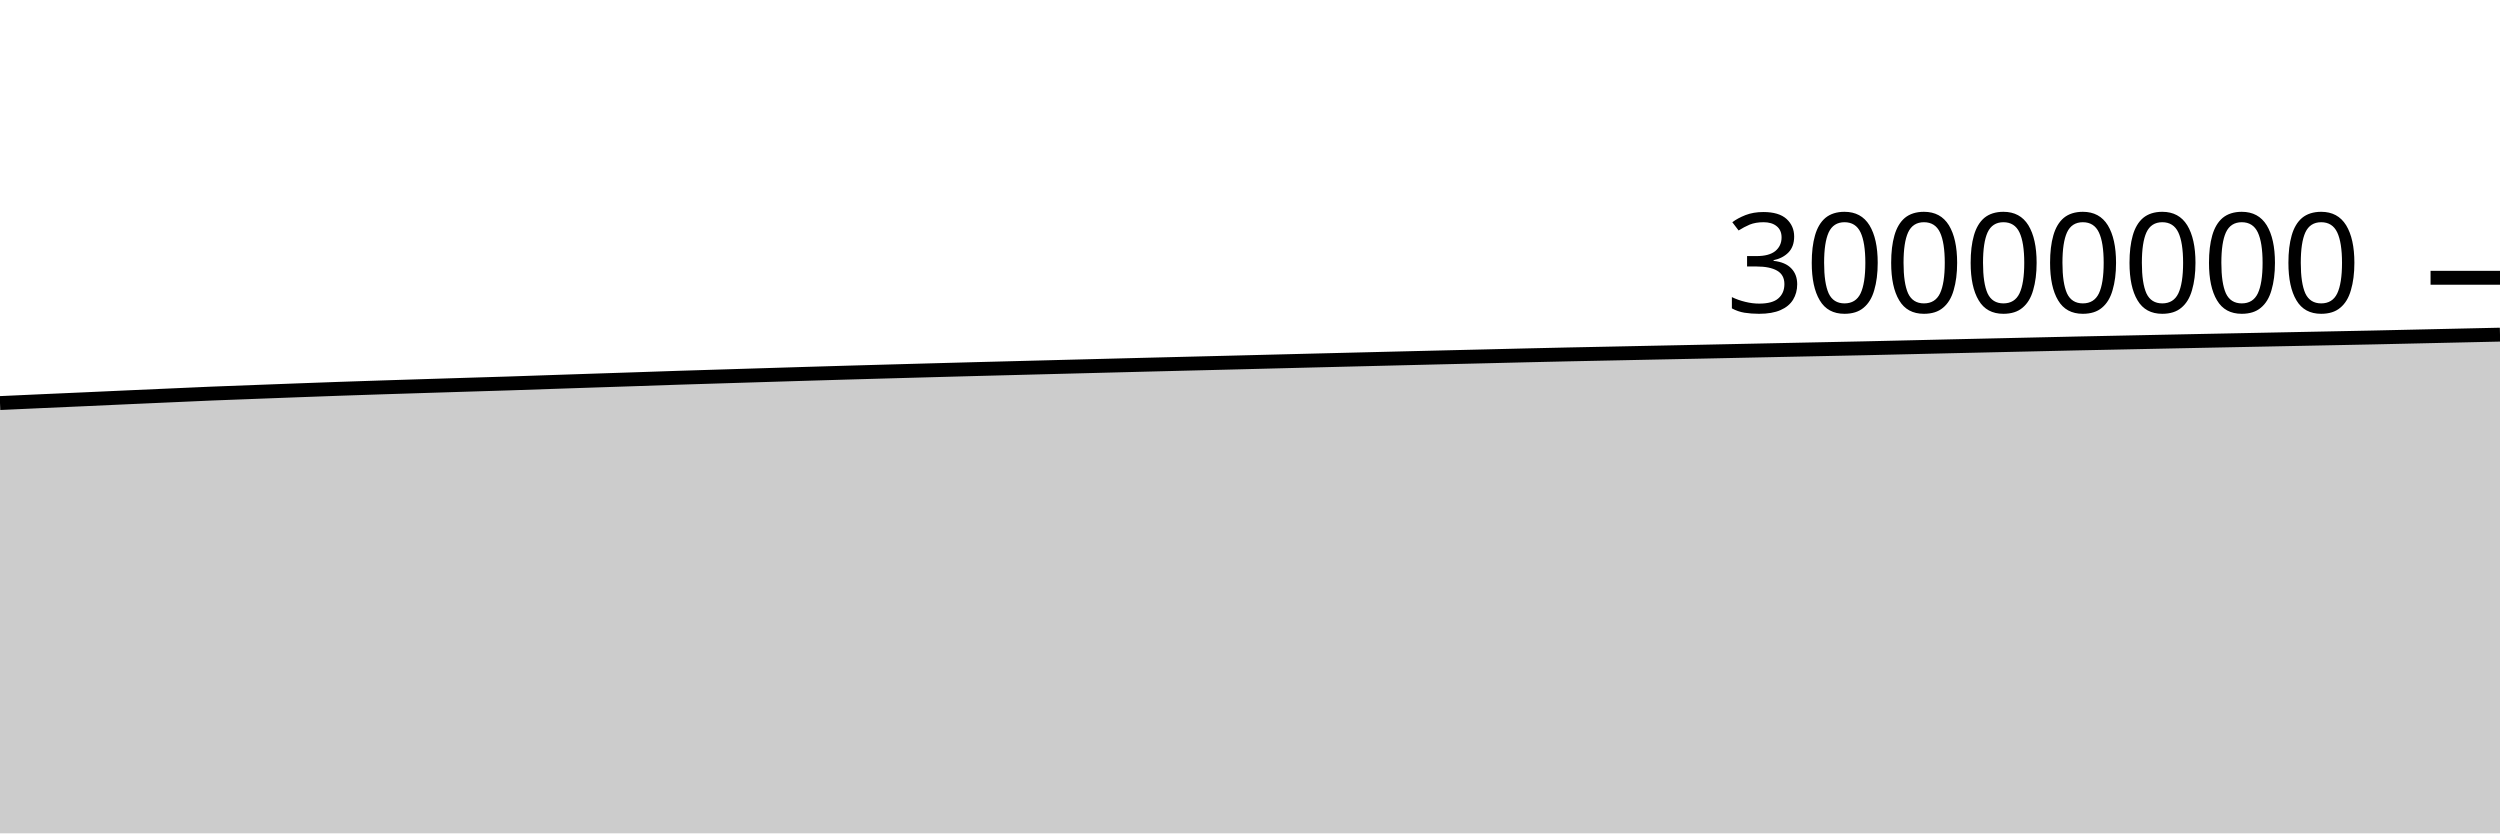
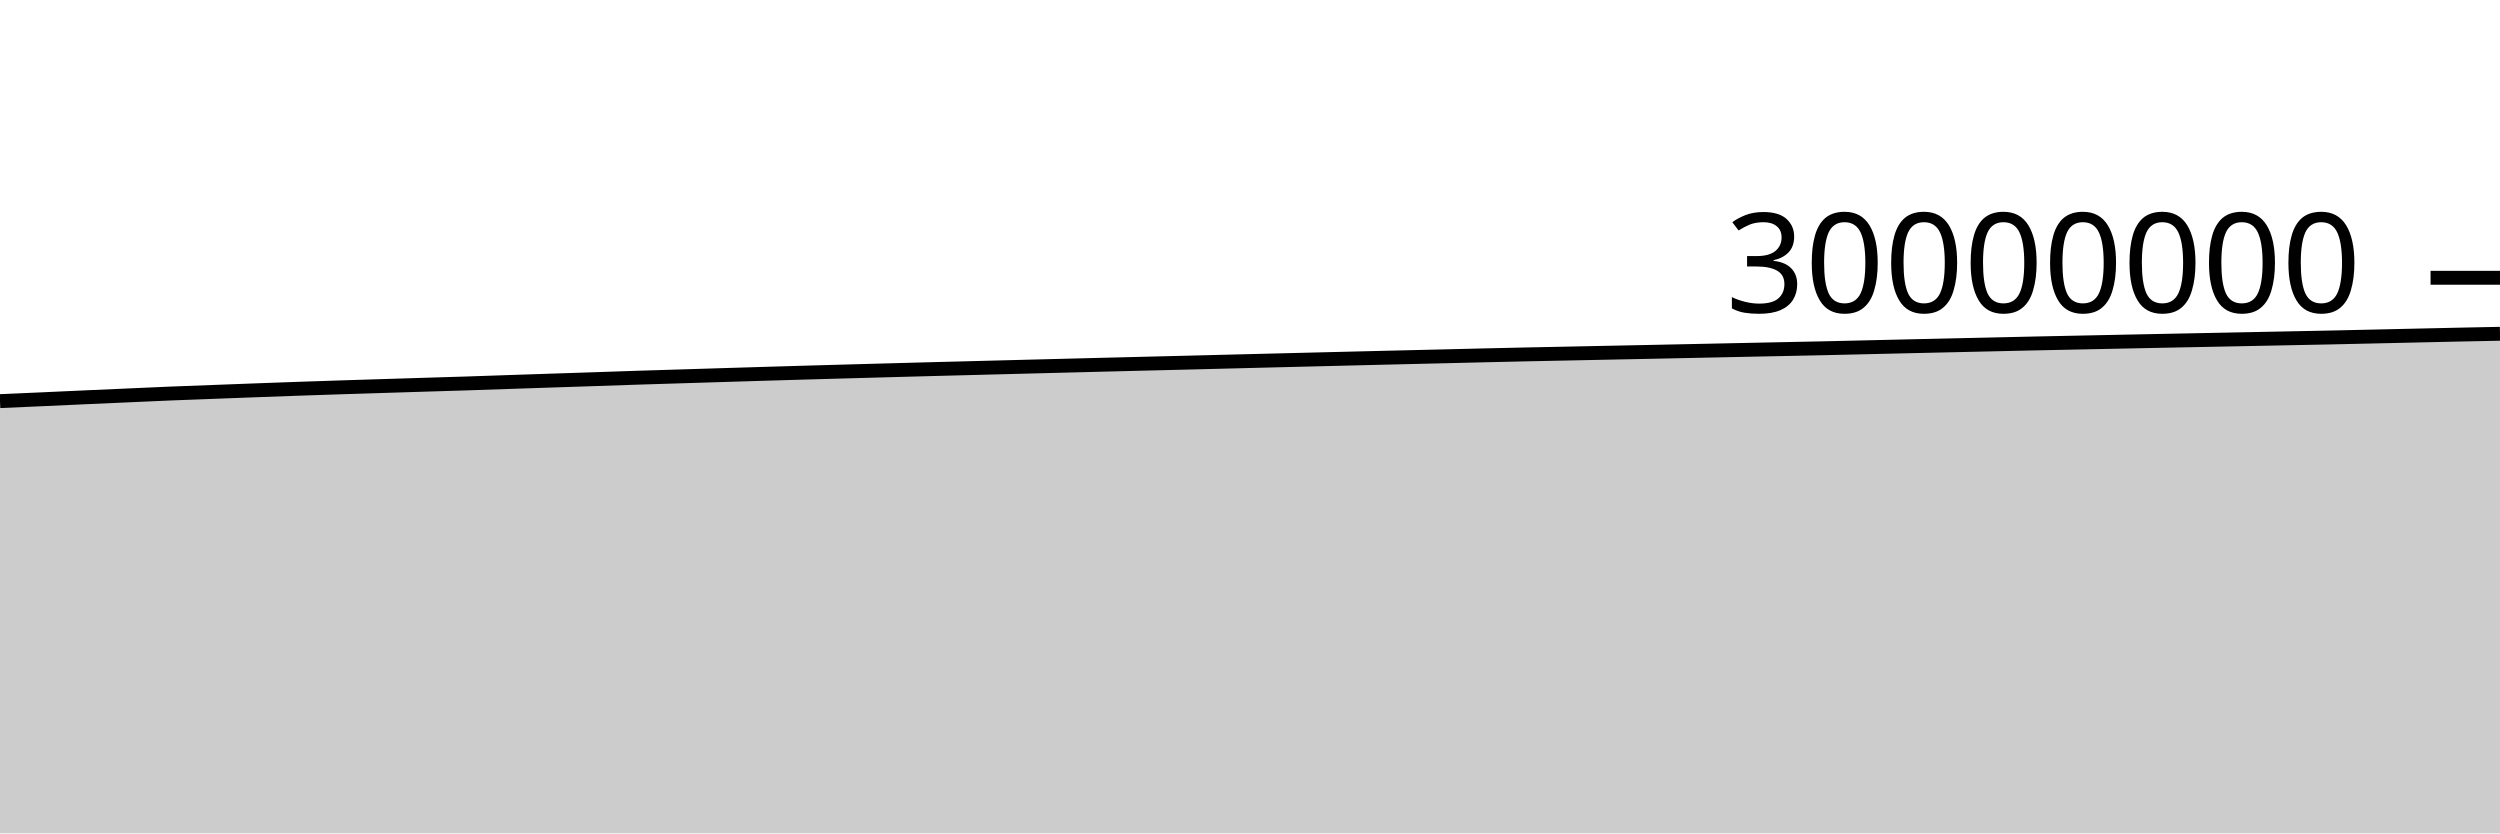
<svg xmlns="http://www.w3.org/2000/svg" viewBox="0 0 180 60">
  <g transform="translate(0,20)">
-     <path class="area" fill="rgba(0, 0, 0, 0.2)" d="M0,9.02C1.017,8.973,2.034,8.927,3.051,8.881C4.068,8.835,5.085,8.792,6.102,8.746C7.119,8.701,8.136,8.653,9.153,8.607C10.169,8.562,11.186,8.517,12.203,8.472C13.22,8.427,14.237,8.379,15.254,8.337C16.271,8.295,17.288,8.259,18.305,8.221C19.322,8.182,20.339,8.144,21.356,8.106C22.373,8.069,23.39,8.031,24.407,7.995C25.424,7.959,26.441,7.926,27.458,7.893C28.475,7.86,29.492,7.829,30.508,7.797C31.525,7.765,32.542,7.733,33.559,7.702C34.576,7.67,35.593,7.641,36.61,7.609C37.627,7.576,38.644,7.539,39.661,7.505C40.678,7.471,41.695,7.437,42.712,7.403C43.729,7.37,44.746,7.337,45.763,7.303C46.78,7.269,47.797,7.232,48.814,7.199C49.831,7.166,50.847,7.136,51.864,7.105C52.881,7.074,53.898,7.042,54.915,7.011C55.932,6.98,56.949,6.949,57.966,6.918C58.983,6.888,60,6.858,61.017,6.828C62.034,6.799,63.051,6.77,64.068,6.742C65.085,6.713,66.102,6.686,67.119,6.658C68.136,6.63,69.153,6.603,70.169,6.576C71.186,6.549,72.203,6.523,73.22,6.497C74.237,6.47,75.254,6.444,76.271,6.418C77.288,6.392,78.305,6.366,79.322,6.34C80.339,6.314,81.356,6.288,82.373,6.262C83.39,6.237,84.407,6.211,85.424,6.186C86.441,6.161,87.458,6.137,88.475,6.111C89.492,6.086,90.508,6.06,91.525,6.034C92.542,6.008,93.559,5.983,94.576,5.957C95.593,5.932,96.61,5.907,97.627,5.882C98.644,5.857,99.661,5.832,100.678,5.807C101.695,5.782,102.712,5.758,103.729,5.733C104.746,5.709,105.763,5.686,106.78,5.661C107.797,5.637,108.814,5.611,109.831,5.587C110.847,5.563,111.864,5.54,112.881,5.518C113.898,5.496,114.915,5.476,115.932,5.456C116.949,5.435,117.966,5.414,118.983,5.393C120,5.372,121.017,5.352,122.034,5.331C123.051,5.31,124.068,5.288,125.085,5.267C126.102,5.245,127.119,5.224,128.136,5.203C129.153,5.182,130.169,5.161,131.186,5.14C132.203,5.119,133.22,5.099,134.237,5.077C135.254,5.054,136.271,5.03,137.288,5.007C138.305,4.983,139.322,4.96,140.339,4.936C141.356,4.913,142.373,4.889,143.39,4.867C144.407,4.844,145.424,4.821,146.441,4.799C147.458,4.776,148.475,4.752,149.492,4.73C150.508,4.708,151.525,4.688,152.542,4.667C153.559,4.647,154.576,4.625,155.593,4.604C156.61,4.584,157.627,4.563,158.644,4.542C159.661,4.522,160.678,4.502,161.695,4.481C162.712,4.461,163.729,4.441,164.746,4.42C165.763,4.4,166.78,4.379,167.797,4.359C168.814,4.338,169.831,4.32,170.847,4.298C171.864,4.277,172.881,4.252,173.898,4.23C174.915,4.207,175.932,4.185,176.949,4.162C177.966,4.14,178.983,4.117,180,4.094L180,40C178.983,40,177.966,40,176.949,40C175.932,40,174.915,40,173.898,40C172.881,40,171.864,40,170.847,40C169.831,40,168.814,40,167.797,40C166.78,40,165.763,40,164.746,40C163.729,40,162.712,40,161.695,40C160.678,40,159.661,40,158.644,40C157.627,40,156.61,40,155.593,40C154.576,40,153.559,40,152.542,40C151.525,40,150.508,40,149.492,40C148.475,40,147.458,40,146.441,40C145.424,40,144.407,40,143.39,40C142.373,40,141.356,40,140.339,40C139.322,40,138.305,40,137.288,40C136.271,40,135.254,40,134.237,40C133.22,40,132.203,40,131.186,40C130.169,40,129.153,40,128.136,40C127.119,40,126.102,40,125.085,40C124.068,40,123.051,40,122.034,40C121.017,40,120,40,118.983,40C117.966,40,116.949,40,115.932,40C114.915,40,113.898,40,112.881,40C111.864,40,110.847,40,109.831,40C108.814,40,107.797,40,106.78,40C105.763,40,104.746,40,103.729,40C102.712,40,101.695,40,100.678,40C99.661,40,98.644,40,97.627,40C96.61,40,95.593,40,94.576,40C93.559,40,92.542,40,91.525,40C90.508,40,89.492,40,88.475,40C87.458,40,86.441,40,85.424,40C84.407,40,83.39,40,82.373,40C81.356,40,80.339,40,79.322,40C78.305,40,77.288,40,76.271,40C75.254,40,74.237,40,73.22,40C72.203,40,71.186,40,70.169,40C69.153,40,68.136,40,67.119,40C66.102,40,65.085,40,64.068,40C63.051,40,62.034,40,61.017,40C60,40,58.983,40,57.966,40C56.949,40,55.932,40,54.915,40C53.898,40,52.881,40,51.864,40C50.847,40,49.831,40,48.814,40C47.797,40,46.78,40,45.763,40C44.746,40,43.729,40,42.712,40C41.695,40,40.678,40,39.661,40C38.644,40,37.627,40,36.61,40C35.593,40,34.576,40,33.559,40C32.542,40,31.525,40,30.508,40C29.492,40,28.475,40,27.458,40C26.441,40,25.424,40,24.407,40C23.39,40,22.373,40,21.356,40C20.339,40,19.322,40,18.305,40C17.288,40,16.271,40,15.254,40C14.237,40,13.22,40,12.203,40C11.186,40,10.169,40,9.153,40C8.136,40,7.119,40,6.102,40C5.085,40,4.068,40,3.051,40C2.034,40,1.017,40,0,40Z" />
-     <path class="line" stroke="black" fill="none" d="M0,9.02C1.017,8.973,2.034,8.927,3.051,8.881C4.068,8.835,5.085,8.792,6.102,8.746C7.119,8.701,8.136,8.653,9.153,8.607C10.169,8.562,11.186,8.517,12.203,8.472C13.22,8.427,14.237,8.379,15.254,8.337C16.271,8.295,17.288,8.259,18.305,8.221C19.322,8.182,20.339,8.144,21.356,8.106C22.373,8.069,23.39,8.031,24.407,7.995C25.424,7.959,26.441,7.926,27.458,7.893C28.475,7.86,29.492,7.829,30.508,7.797C31.525,7.765,32.542,7.733,33.559,7.702C34.576,7.67,35.593,7.641,36.61,7.609C37.627,7.576,38.644,7.539,39.661,7.505C40.678,7.471,41.695,7.437,42.712,7.403C43.729,7.37,44.746,7.337,45.763,7.303C46.78,7.269,47.797,7.232,48.814,7.199C49.831,7.166,50.847,7.136,51.864,7.105C52.881,7.074,53.898,7.042,54.915,7.011C55.932,6.98,56.949,6.949,57.966,6.918C58.983,6.888,60,6.858,61.017,6.828C62.034,6.799,63.051,6.77,64.068,6.742C65.085,6.713,66.102,6.686,67.119,6.658C68.136,6.63,69.153,6.603,70.169,6.576C71.186,6.549,72.203,6.523,73.22,6.497C74.237,6.47,75.254,6.444,76.271,6.418C77.288,6.392,78.305,6.366,79.322,6.34C80.339,6.314,81.356,6.288,82.373,6.262C83.39,6.237,84.407,6.211,85.424,6.186C86.441,6.161,87.458,6.137,88.475,6.111C89.492,6.086,90.508,6.06,91.525,6.034C92.542,6.008,93.559,5.983,94.576,5.957C95.593,5.932,96.61,5.907,97.627,5.882C98.644,5.857,99.661,5.832,100.678,5.807C101.695,5.782,102.712,5.758,103.729,5.733C104.746,5.709,105.763,5.686,106.78,5.661C107.797,5.637,108.814,5.611,109.831,5.587C110.847,5.563,111.864,5.54,112.881,5.518C113.898,5.496,114.915,5.476,115.932,5.456C116.949,5.435,117.966,5.414,118.983,5.393C120,5.372,121.017,5.352,122.034,5.331C123.051,5.31,124.068,5.288,125.085,5.267C126.102,5.245,127.119,5.224,128.136,5.203C129.153,5.182,130.169,5.161,131.186,5.14C132.203,5.119,133.22,5.099,134.237,5.077C135.254,5.054,136.271,5.03,137.288,5.007C138.305,4.983,139.322,4.96,140.339,4.936C141.356,4.913,142.373,4.889,143.39,4.867C144.407,4.844,145.424,4.821,146.441,4.799C147.458,4.776,148.475,4.752,149.492,4.73C150.508,4.708,151.525,4.688,152.542,4.667C153.559,4.647,154.576,4.625,155.593,4.604C156.61,4.584,157.627,4.563,158.644,4.542C159.661,4.522,160.678,4.502,161.695,4.481C162.712,4.461,163.729,4.441,164.746,4.42C165.763,4.4,166.78,4.379,167.797,4.359C168.814,4.338,169.831,4.32,170.847,4.298C171.864,4.277,172.881,4.252,173.898,4.23C174.915,4.207,175.932,4.185,176.949,4.162C177.966,4.14,178.983,4.117,180,4.094" />
+     <path class="area" fill="rgba(0, 0, 0, 0.2)" d="M0,8.881C1.017,8.837,2.034,8.792,3.051,8.746C4.068,8.701,5.085,8.653,6.102,8.607C7.119,8.562,8.136,8.517,9.153,8.472C10.169,8.427,11.186,8.379,12.203,8.337C13.22,8.295,14.237,8.259,15.254,8.221C16.271,8.182,17.288,8.144,18.305,8.106C19.322,8.069,20.339,8.031,21.356,7.995C22.373,7.959,23.39,7.926,24.407,7.893C25.424,7.86,26.441,7.829,27.458,7.797C28.475,7.765,29.492,7.733,30.508,7.702C31.525,7.67,32.542,7.641,33.559,7.609C34.576,7.576,35.593,7.539,36.61,7.505C37.627,7.471,38.644,7.437,39.661,7.403C40.678,7.37,41.695,7.337,42.712,7.303C43.729,7.269,44.746,7.232,45.763,7.199C46.78,7.166,47.797,7.136,48.814,7.105C49.831,7.074,50.847,7.042,51.864,7.011C52.881,6.98,53.898,6.949,54.915,6.918C55.932,6.888,56.949,6.858,57.966,6.828C58.983,6.799,60,6.77,61.017,6.742C62.034,6.713,63.051,6.686,64.068,6.658C65.085,6.63,66.102,6.603,67.119,6.576C68.136,6.549,69.153,6.523,70.169,6.497C71.186,6.47,72.203,6.444,73.22,6.418C74.237,6.392,75.254,6.366,76.271,6.34C77.288,6.314,78.305,6.288,79.322,6.262C80.339,6.237,81.356,6.211,82.373,6.186C83.39,6.161,84.407,6.137,85.424,6.111C86.441,6.086,87.458,6.06,88.475,6.034C89.492,6.008,90.508,5.983,91.525,5.957C92.542,5.932,93.559,5.907,94.576,5.882C95.593,5.857,96.61,5.832,97.627,5.807C98.644,5.782,99.661,5.758,100.678,5.733C101.695,5.709,102.712,5.686,103.729,5.661C104.746,5.637,105.763,5.611,106.78,5.587C107.797,5.563,108.814,5.54,109.831,5.518C110.847,5.496,111.864,5.476,112.881,5.456C113.898,5.435,114.915,5.414,115.932,5.393C116.949,5.372,117.966,5.352,118.983,5.331C120,5.31,121.017,5.288,122.034,5.267C123.051,5.245,124.068,5.224,125.085,5.203C126.102,5.182,127.119,5.161,128.136,5.14C129.153,5.119,130.169,5.099,131.186,5.077C132.203,5.054,133.22,5.03,134.237,5.007C135.254,4.983,136.271,4.96,137.288,4.936C138.305,4.913,139.322,4.889,140.339,4.867C141.356,4.844,142.373,4.821,143.39,4.799C144.407,4.776,145.424,4.752,146.441,4.73C147.458,4.708,148.475,4.688,149.492,4.667C150.508,4.647,151.525,4.625,152.542,4.604C153.559,4.584,154.576,4.563,155.593,4.542C156.61,4.522,157.627,4.502,158.644,4.481C159.661,4.461,160.678,4.441,161.695,4.42C162.712,4.4,163.729,4.379,164.746,4.359C165.763,4.338,166.78,4.32,167.797,4.298C168.814,4.277,169.831,4.252,170.847,4.23C171.864,4.207,172.881,4.185,173.898,4.162C174.915,4.14,175.932,4.115,176.949,4.094C177.966,4.072,178.983,4.052,180,4.032L180,40C178.983,40,177.966,40,176.949,40C175.932,40,174.915,40,173.898,40C172.881,40,171.864,40,170.847,40C169.831,40,168.814,40,167.797,40C166.78,40,165.763,40,164.746,40C163.729,40,162.712,40,161.695,40C160.678,40,159.661,40,158.644,40C157.627,40,156.61,40,155.593,40C154.576,40,153.559,40,152.542,40C151.525,40,150.508,40,149.492,40C148.475,40,147.458,40,146.441,40C145.424,40,144.407,40,143.39,40C142.373,40,141.356,40,140.339,40C139.322,40,138.305,40,137.288,40C136.271,40,135.254,40,134.237,40C133.22,40,132.203,40,131.186,40C130.169,40,129.153,40,128.136,40C127.119,40,126.102,40,125.085,40C124.068,40,123.051,40,122.034,40C121.017,40,120,40,118.983,40C117.966,40,116.949,40,115.932,40C114.915,40,113.898,40,112.881,40C111.864,40,110.847,40,109.831,40C108.814,40,107.797,40,106.78,40C105.763,40,104.746,40,103.729,40C102.712,40,101.695,40,100.678,40C99.661,40,98.644,40,97.627,40C96.61,40,95.593,40,94.576,40C93.559,40,92.542,40,91.525,40C90.508,40,89.492,40,88.475,40C87.458,40,86.441,40,85.424,40C84.407,40,83.39,40,82.373,40C81.356,40,80.339,40,79.322,40C78.305,40,77.288,40,76.271,40C75.254,40,74.237,40,73.22,40C72.203,40,71.186,40,70.169,40C69.153,40,68.136,40,67.119,40C66.102,40,65.085,40,64.068,40C63.051,40,62.034,40,61.017,40C60,40,58.983,40,57.966,40C56.949,40,55.932,40,54.915,40C53.898,40,52.881,40,51.864,40C50.847,40,49.831,40,48.814,40C47.797,40,46.78,40,45.763,40C44.746,40,43.729,40,42.712,40C41.695,40,40.678,40,39.661,40C38.644,40,37.627,40,36.61,40C35.593,40,34.576,40,33.559,40C32.542,40,31.525,40,30.508,40C29.492,40,28.475,40,27.458,40C26.441,40,25.424,40,24.407,40C23.39,40,22.373,40,21.356,40C20.339,40,19.322,40,18.305,40C17.288,40,16.271,40,15.254,40C14.237,40,13.22,40,12.203,40C11.186,40,10.169,40,9.153,40C8.136,40,7.119,40,6.102,40C5.085,40,4.068,40,3.051,40C2.034,40,1.017,40,0,40Z" />
+     <path class="line" stroke="black" fill="none" d="M0,8.881C1.017,8.837,2.034,8.792,3.051,8.746C4.068,8.701,5.085,8.653,6.102,8.607C7.119,8.562,8.136,8.517,9.153,8.472C10.169,8.427,11.186,8.379,12.203,8.337C13.22,8.295,14.237,8.259,15.254,8.221C16.271,8.182,17.288,8.144,18.305,8.106C19.322,8.069,20.339,8.031,21.356,7.995C22.373,7.959,23.39,7.926,24.407,7.893C25.424,7.86,26.441,7.829,27.458,7.797C28.475,7.765,29.492,7.733,30.508,7.702C31.525,7.67,32.542,7.641,33.559,7.609C34.576,7.576,35.593,7.539,36.61,7.505C37.627,7.471,38.644,7.437,39.661,7.403C40.678,7.37,41.695,7.337,42.712,7.303C43.729,7.269,44.746,7.232,45.763,7.199C46.78,7.166,47.797,7.136,48.814,7.105C49.831,7.074,50.847,7.042,51.864,7.011C52.881,6.98,53.898,6.949,54.915,6.918C55.932,6.888,56.949,6.858,57.966,6.828C58.983,6.799,60,6.77,61.017,6.742C62.034,6.713,63.051,6.686,64.068,6.658C65.085,6.63,66.102,6.603,67.119,6.576C68.136,6.549,69.153,6.523,70.169,6.497C71.186,6.47,72.203,6.444,73.22,6.418C74.237,6.392,75.254,6.366,76.271,6.34C77.288,6.314,78.305,6.288,79.322,6.262C80.339,6.237,81.356,6.211,82.373,6.186C83.39,6.161,84.407,6.137,85.424,6.111C86.441,6.086,87.458,6.06,88.475,6.034C89.492,6.008,90.508,5.983,91.525,5.957C92.542,5.932,93.559,5.907,94.576,5.882C95.593,5.857,96.61,5.832,97.627,5.807C98.644,5.782,99.661,5.758,100.678,5.733C101.695,5.709,102.712,5.686,103.729,5.661C104.746,5.637,105.763,5.611,106.78,5.587C107.797,5.563,108.814,5.54,109.831,5.518C110.847,5.496,111.864,5.476,112.881,5.456C113.898,5.435,114.915,5.414,115.932,5.393C116.949,5.372,117.966,5.352,118.983,5.331C120,5.31,121.017,5.288,122.034,5.267C123.051,5.245,124.068,5.224,125.085,5.203C126.102,5.182,127.119,5.161,128.136,5.14C129.153,5.119,130.169,5.099,131.186,5.077C132.203,5.054,133.22,5.03,134.237,5.007C135.254,4.983,136.271,4.96,137.288,4.936C138.305,4.913,139.322,4.889,140.339,4.867C141.356,4.844,142.373,4.821,143.39,4.799C144.407,4.776,145.424,4.752,146.441,4.73C147.458,4.708,148.475,4.688,149.492,4.667C150.508,4.647,151.525,4.625,152.542,4.604C153.559,4.584,154.576,4.563,155.593,4.542C156.61,4.522,157.627,4.502,158.644,4.481C159.661,4.461,160.678,4.441,161.695,4.42C162.712,4.4,163.729,4.379,164.746,4.359C165.763,4.338,166.78,4.32,167.797,4.298C168.814,4.277,169.831,4.252,170.847,4.23C171.864,4.207,172.881,4.185,173.898,4.162C174.915,4.14,175.932,4.115,176.949,4.094C177.966,4.072,178.983,4.052,180,4.032" />
    <path class="axis-ceiling" stroke-width="1" stroke="black" fill="none" d="M175,0L180,0" />
    <text class="axis-ceiling-label" font-family="sans-serif" text-anchor="end" font-size="10px" x="170" y="2.5">30000000</text>
  </g>
</svg>
